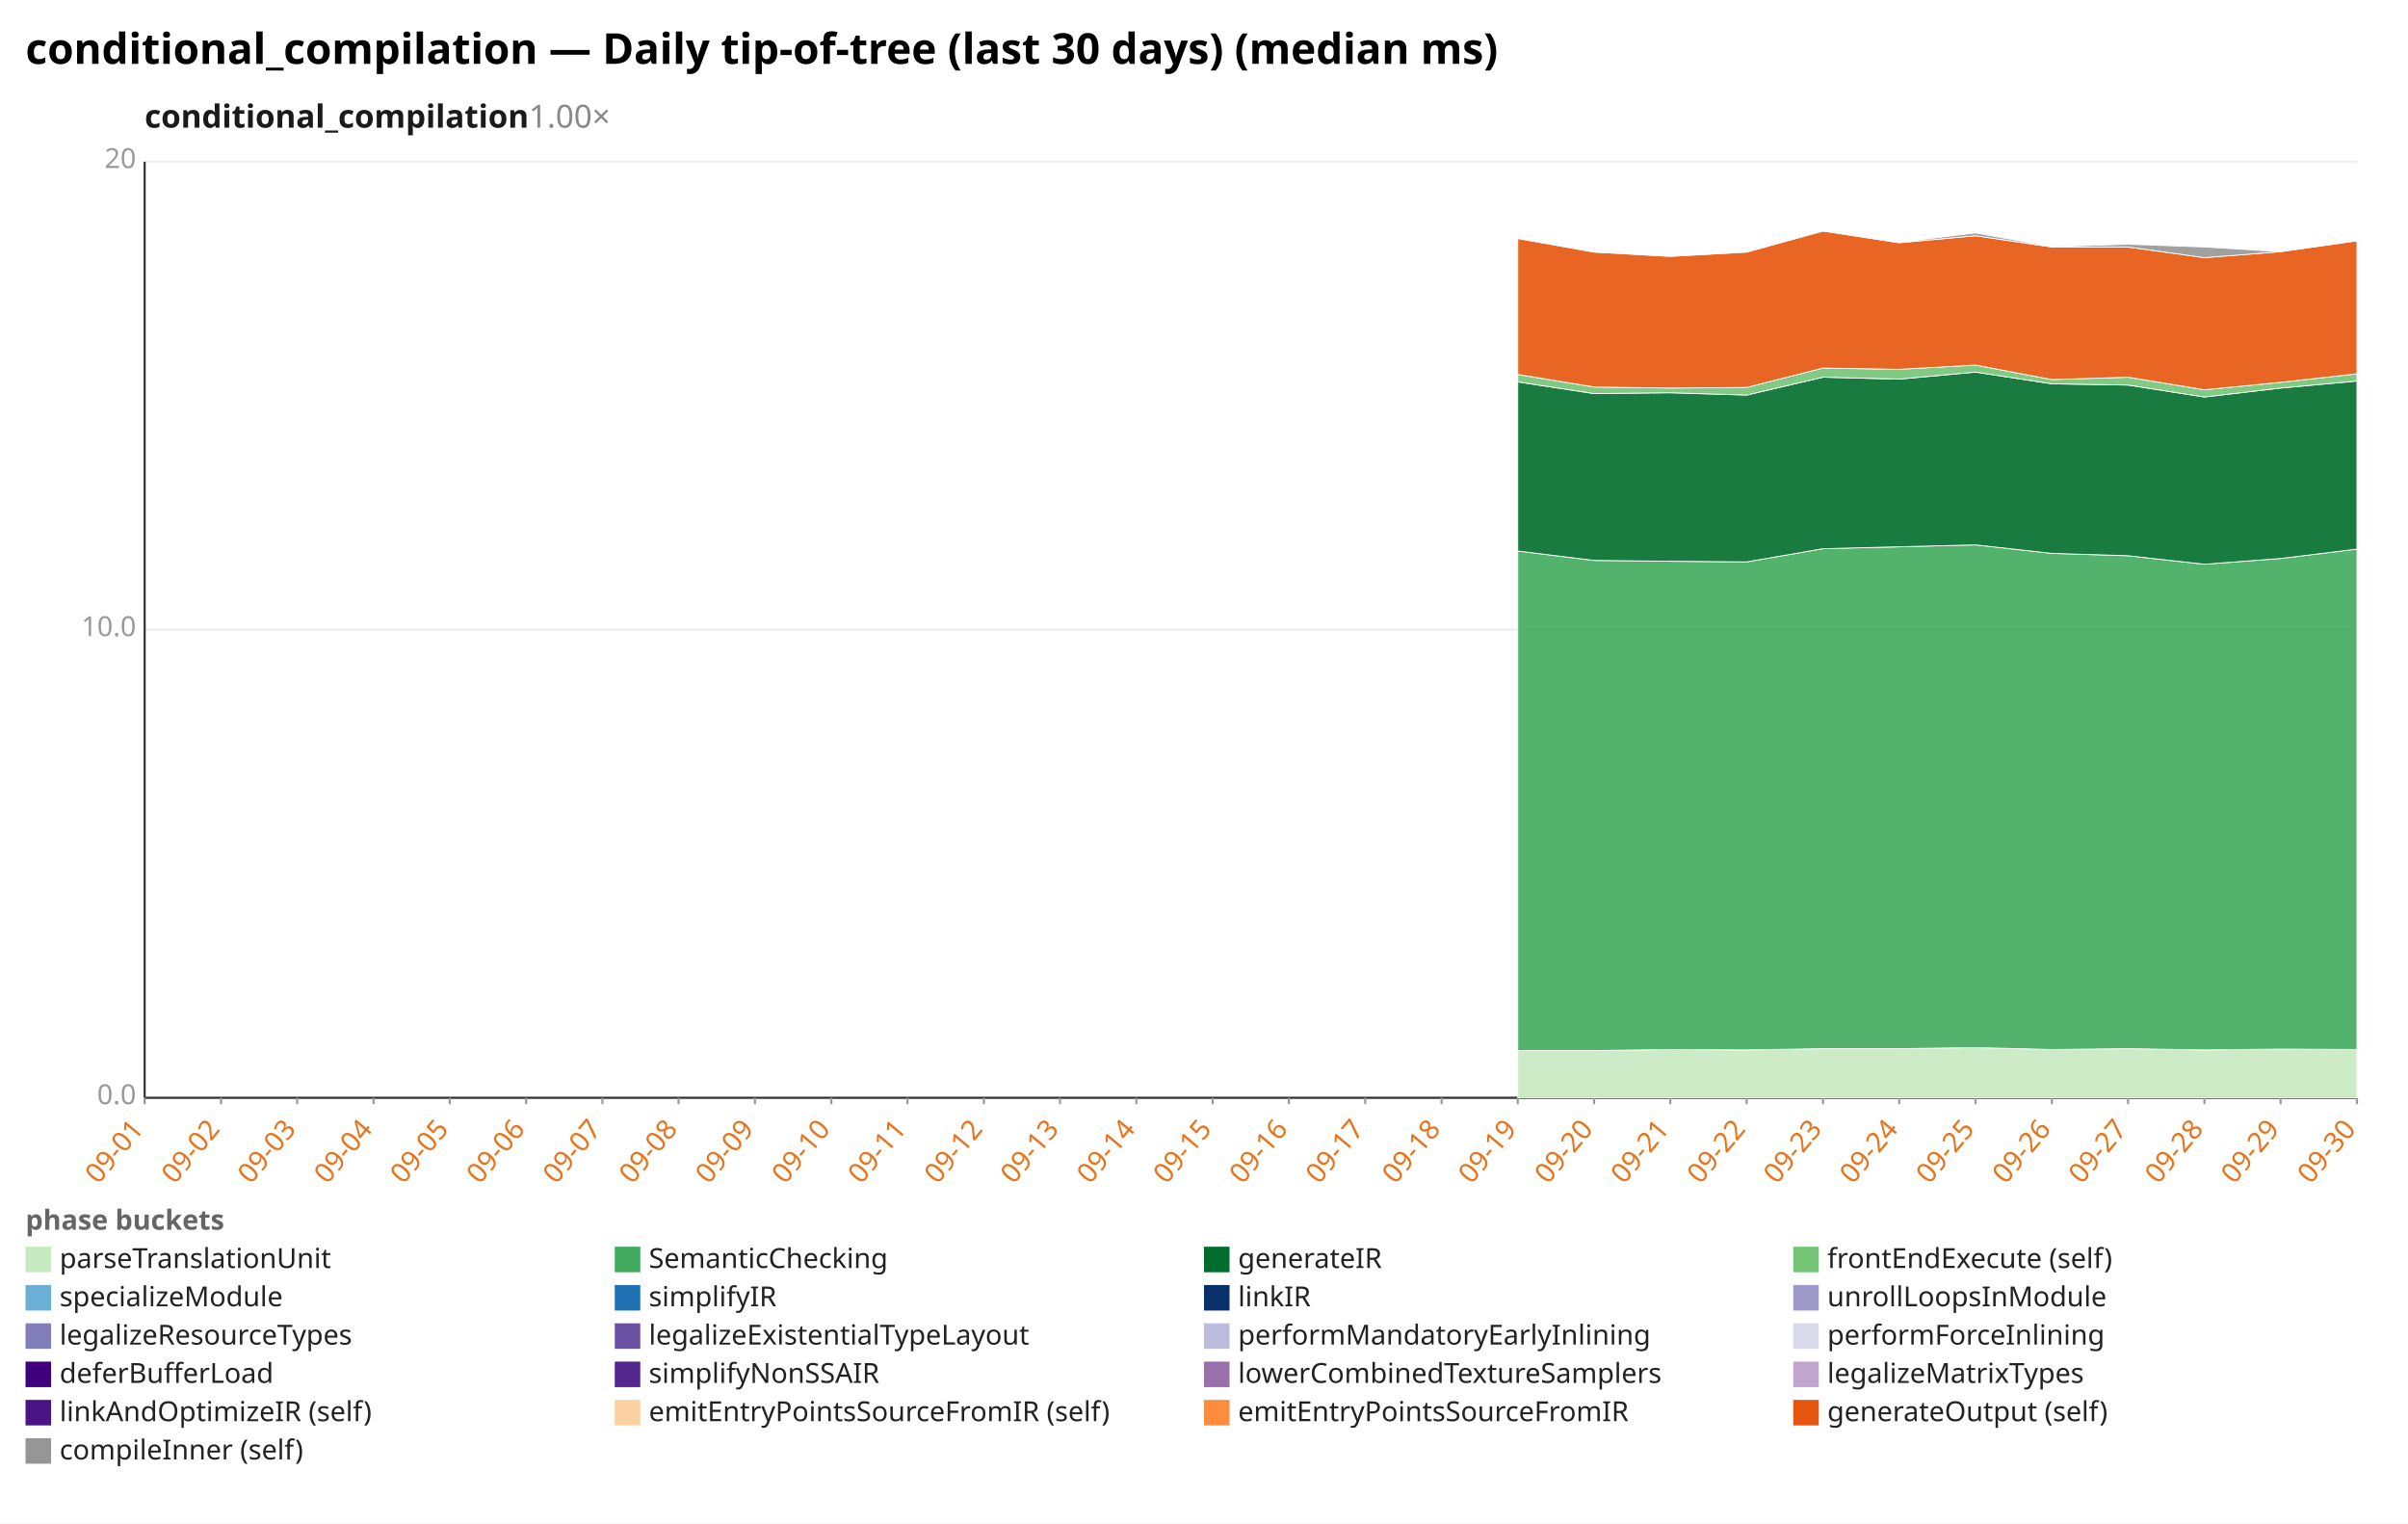
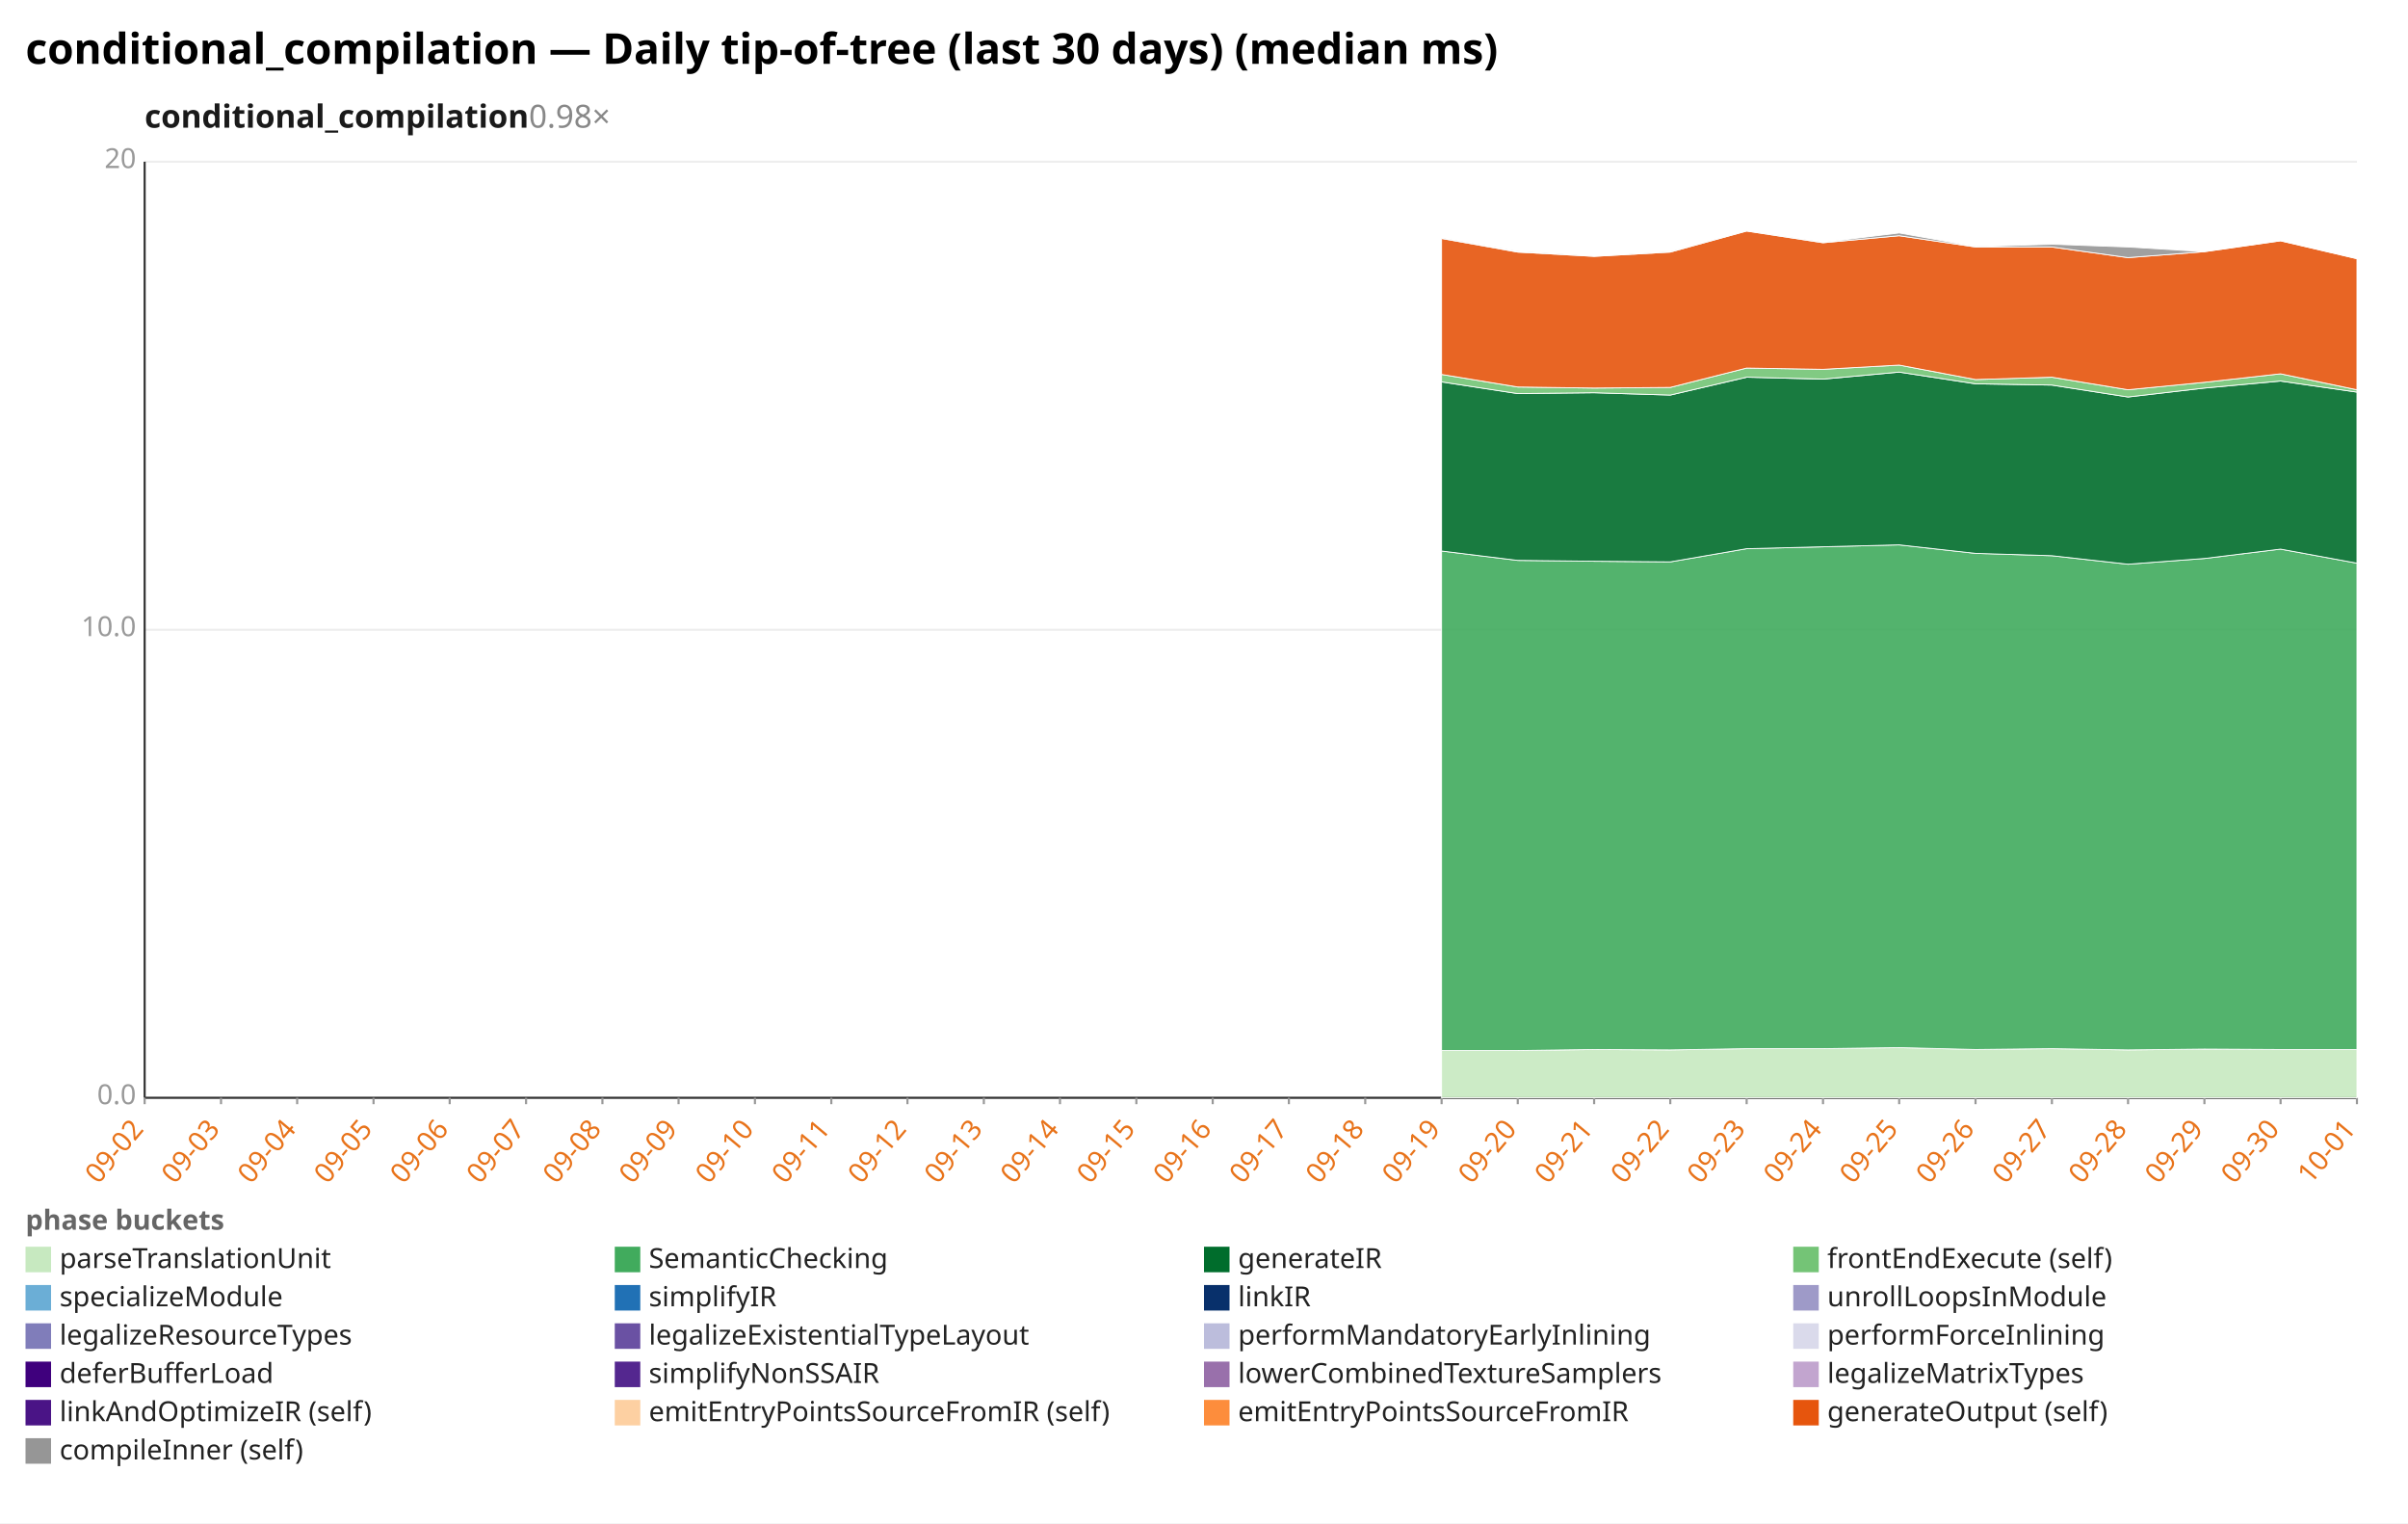
<svg xmlns="http://www.w3.org/2000/svg" width="1132" height="716" viewBox="0 0 1132 716" preserveAspectRatio="xMidYMid meet" font-family="sans-serif" font-size="13">
  <rect width="1132" height="716" fill="white" />
  <text x="12" y="30" font-size="20" font-weight="bold">conditional_compilation — Daily tip-of-tree (last 30 days) (median ms)</text>
-   <text x="68" y="60" font-size="15" font-weight="600" fill="#1a1a1a">conditional_compilation<tspan fill="#888" font-weight="400" text-decoration="none">  1.00×</tspan>
+   <text x="68" y="60" font-size="15" font-weight="600" fill="#1a1a1a">conditional_compilation<tspan fill="#888" font-weight="400" text-decoration="none">  0.98×</tspan>
  </text>
  <line x1="68.0" y1="516.0" x2="1108.0" y2="516.0" stroke="#eee" />
  <text x="64.0" y="519.0" text-anchor="end" fill="#999">0.0</text>
  <line x1="68.0" y1="296.0" x2="1108.0" y2="296.0" stroke="#eee" />
  <text x="64.0" y="299.0" text-anchor="end" fill="#999">10.0</text>
  <line x1="68.0" y1="76.0" x2="1108.0" y2="76.0" stroke="#eee" />
  <text x="64.0" y="79.0" text-anchor="end" fill="#999">20</text>
  <line x1="68.0" y1="76.0" x2="68.0" y2="516.0" stroke="#333" />
  <line x1="68.0" y1="516.0" x2="1108.0" y2="516.0" stroke="#333" />
  <line x1="68.0" y1="516.0" x2="68.0" y2="519.0" stroke="#999" />
-   <text x="68.0" y="531.0" text-anchor="end" fill="#e8731a" transform="rotate(-50 68.0 531.0)">09-01</text>
+   <text x="68.0" y="531.0" text-anchor="end" fill="#e8731a" transform="rotate(-50 68.0 531.0)">09-02</text>
  <line x1="103.9" y1="516.0" x2="103.9" y2="519.0" stroke="#999" />
-   <text x="103.9" y="531.0" text-anchor="end" fill="#e8731a" transform="rotate(-50 103.9 531.0)">09-02</text>
+   <text x="103.9" y="531.0" text-anchor="end" fill="#e8731a" transform="rotate(-50 103.9 531.0)">09-03</text>
  <line x1="139.7" y1="516.0" x2="139.7" y2="519.0" stroke="#999" />
-   <text x="139.7" y="531.0" text-anchor="end" fill="#e8731a" transform="rotate(-50 139.7 531.0)">09-03</text>
+   <text x="139.7" y="531.0" text-anchor="end" fill="#e8731a" transform="rotate(-50 139.7 531.0)">09-04</text>
  <line x1="175.6" y1="516.0" x2="175.6" y2="519.0" stroke="#999" />
-   <text x="175.6" y="531.0" text-anchor="end" fill="#e8731a" transform="rotate(-50 175.6 531.0)">09-04</text>
+   <text x="175.6" y="531.0" text-anchor="end" fill="#e8731a" transform="rotate(-50 175.6 531.0)">09-05</text>
  <line x1="211.4" y1="516.0" x2="211.4" y2="519.0" stroke="#999" />
-   <text x="211.4" y="531.0" text-anchor="end" fill="#e8731a" transform="rotate(-50 211.4 531.0)">09-05</text>
+   <text x="211.4" y="531.0" text-anchor="end" fill="#e8731a" transform="rotate(-50 211.4 531.0)">09-06</text>
  <line x1="247.3" y1="516.0" x2="247.3" y2="519.0" stroke="#999" />
-   <text x="247.3" y="531.0" text-anchor="end" fill="#e8731a" transform="rotate(-50 247.3 531.0)">09-06</text>
+   <text x="247.3" y="531.0" text-anchor="end" fill="#e8731a" transform="rotate(-50 247.3 531.0)">09-07</text>
  <line x1="283.2" y1="516.0" x2="283.2" y2="519.0" stroke="#999" />
-   <text x="283.2" y="531.0" text-anchor="end" fill="#e8731a" transform="rotate(-50 283.2 531.0)">09-07</text>
+   <text x="283.2" y="531.0" text-anchor="end" fill="#e8731a" transform="rotate(-50 283.2 531.0)">09-08</text>
  <line x1="319.0" y1="516.0" x2="319.0" y2="519.0" stroke="#999" />
-   <text x="319.0" y="531.0" text-anchor="end" fill="#e8731a" transform="rotate(-50 319.0 531.0)">09-08</text>
+   <text x="319.0" y="531.0" text-anchor="end" fill="#e8731a" transform="rotate(-50 319.0 531.0)">09-09</text>
  <line x1="354.9" y1="516.0" x2="354.9" y2="519.0" stroke="#999" />
-   <text x="354.9" y="531.0" text-anchor="end" fill="#e8731a" transform="rotate(-50 354.9 531.0)">09-09</text>
+   <text x="354.9" y="531.0" text-anchor="end" fill="#e8731a" transform="rotate(-50 354.9 531.0)">09-10</text>
  <line x1="390.8" y1="516.0" x2="390.8" y2="519.0" stroke="#999" />
-   <text x="390.8" y="531.0" text-anchor="end" fill="#e8731a" transform="rotate(-50 390.8 531.0)">09-10</text>
+   <text x="390.8" y="531.0" text-anchor="end" fill="#e8731a" transform="rotate(-50 390.8 531.0)">09-11</text>
  <line x1="426.6" y1="516.0" x2="426.6" y2="519.0" stroke="#999" />
-   <text x="426.6" y="531.0" text-anchor="end" fill="#e8731a" transform="rotate(-50 426.6 531.0)">09-11</text>
+   <text x="426.6" y="531.0" text-anchor="end" fill="#e8731a" transform="rotate(-50 426.6 531.0)">09-12</text>
  <line x1="462.5" y1="516.0" x2="462.5" y2="519.0" stroke="#999" />
-   <text x="462.5" y="531.0" text-anchor="end" fill="#e8731a" transform="rotate(-50 462.5 531.0)">09-12</text>
+   <text x="462.5" y="531.0" text-anchor="end" fill="#e8731a" transform="rotate(-50 462.5 531.0)">09-13</text>
  <line x1="498.3" y1="516.0" x2="498.3" y2="519.0" stroke="#999" />
-   <text x="498.3" y="531.0" text-anchor="end" fill="#e8731a" transform="rotate(-50 498.3 531.0)">09-13</text>
+   <text x="498.3" y="531.0" text-anchor="end" fill="#e8731a" transform="rotate(-50 498.3 531.0)">09-14</text>
  <line x1="534.2" y1="516.0" x2="534.2" y2="519.0" stroke="#999" />
-   <text x="534.2" y="531.0" text-anchor="end" fill="#e8731a" transform="rotate(-50 534.2 531.0)">09-14</text>
+   <text x="534.2" y="531.0" text-anchor="end" fill="#e8731a" transform="rotate(-50 534.2 531.0)">09-15</text>
  <line x1="570.1" y1="516.0" x2="570.1" y2="519.0" stroke="#999" />
-   <text x="570.1" y="531.0" text-anchor="end" fill="#e8731a" transform="rotate(-50 570.1 531.0)">09-15</text>
+   <text x="570.1" y="531.0" text-anchor="end" fill="#e8731a" transform="rotate(-50 570.1 531.0)">09-16</text>
  <line x1="605.9" y1="516.0" x2="605.9" y2="519.0" stroke="#999" />
-   <text x="605.9" y="531.0" text-anchor="end" fill="#e8731a" transform="rotate(-50 605.9 531.0)">09-16</text>
+   <text x="605.9" y="531.0" text-anchor="end" fill="#e8731a" transform="rotate(-50 605.9 531.0)">09-17</text>
  <line x1="641.8" y1="516.0" x2="641.8" y2="519.0" stroke="#999" />
-   <text x="641.8" y="531.0" text-anchor="end" fill="#e8731a" transform="rotate(-50 641.8 531.0)">09-17</text>
+   <text x="641.8" y="531.0" text-anchor="end" fill="#e8731a" transform="rotate(-50 641.8 531.0)">09-18</text>
  <line x1="677.7" y1="516.0" x2="677.7" y2="519.0" stroke="#999" />
-   <text x="677.7" y="531.0" text-anchor="end" fill="#e8731a" transform="rotate(-50 677.7 531.0)">09-18</text>
+   <text x="677.7" y="531.0" text-anchor="end" fill="#e8731a" transform="rotate(-50 677.7 531.0)">09-19</text>
  <line x1="713.5" y1="516.0" x2="713.5" y2="519.0" stroke="#999" />
-   <text x="713.5" y="531.0" text-anchor="end" fill="#e8731a" transform="rotate(-50 713.5 531.0)">09-19</text>
+   <text x="713.5" y="531.0" text-anchor="end" fill="#e8731a" transform="rotate(-50 713.5 531.0)">09-20</text>
  <line x1="749.4" y1="516.0" x2="749.4" y2="519.0" stroke="#999" />
-   <text x="749.4" y="531.0" text-anchor="end" fill="#e8731a" transform="rotate(-50 749.4 531.0)">09-20</text>
+   <text x="749.4" y="531.0" text-anchor="end" fill="#e8731a" transform="rotate(-50 749.4 531.0)">09-21</text>
  <line x1="785.2" y1="516.0" x2="785.2" y2="519.0" stroke="#999" />
-   <text x="785.2" y="531.0" text-anchor="end" fill="#e8731a" transform="rotate(-50 785.2 531.0)">09-21</text>
+   <text x="785.2" y="531.0" text-anchor="end" fill="#e8731a" transform="rotate(-50 785.2 531.0)">09-22</text>
  <line x1="821.1" y1="516.0" x2="821.1" y2="519.0" stroke="#999" />
-   <text x="821.1" y="531.0" text-anchor="end" fill="#e8731a" transform="rotate(-50 821.1 531.0)">09-22</text>
+   <text x="821.1" y="531.0" text-anchor="end" fill="#e8731a" transform="rotate(-50 821.1 531.0)">09-23</text>
  <line x1="857.0" y1="516.0" x2="857.0" y2="519.0" stroke="#999" />
-   <text x="857.0" y="531.0" text-anchor="end" fill="#e8731a" transform="rotate(-50 857.0 531.0)">09-23</text>
+   <text x="857.0" y="531.0" text-anchor="end" fill="#e8731a" transform="rotate(-50 857.0 531.0)">09-24</text>
  <line x1="892.8" y1="516.0" x2="892.8" y2="519.0" stroke="#999" />
-   <text x="892.8" y="531.0" text-anchor="end" fill="#e8731a" transform="rotate(-50 892.8 531.0)">09-24</text>
+   <text x="892.8" y="531.0" text-anchor="end" fill="#e8731a" transform="rotate(-50 892.8 531.0)">09-25</text>
  <line x1="928.7" y1="516.0" x2="928.7" y2="519.0" stroke="#999" />
-   <text x="928.7" y="531.0" text-anchor="end" fill="#e8731a" transform="rotate(-50 928.7 531.0)">09-25</text>
+   <text x="928.7" y="531.0" text-anchor="end" fill="#e8731a" transform="rotate(-50 928.7 531.0)">09-26</text>
  <line x1="964.6" y1="516.0" x2="964.6" y2="519.0" stroke="#999" />
-   <text x="964.6" y="531.0" text-anchor="end" fill="#e8731a" transform="rotate(-50 964.6 531.0)">09-26</text>
+   <text x="964.6" y="531.0" text-anchor="end" fill="#e8731a" transform="rotate(-50 964.6 531.0)">09-27</text>
  <line x1="1000.4" y1="516.0" x2="1000.4" y2="519.0" stroke="#999" />
-   <text x="1000.4" y="531.0" text-anchor="end" fill="#e8731a" transform="rotate(-50 1000.4 531.0)">09-27</text>
+   <text x="1000.4" y="531.0" text-anchor="end" fill="#e8731a" transform="rotate(-50 1000.4 531.0)">09-28</text>
  <line x1="1036.3" y1="516.0" x2="1036.3" y2="519.0" stroke="#999" />
-   <text x="1036.3" y="531.0" text-anchor="end" fill="#e8731a" transform="rotate(-50 1036.3 531.0)">09-28</text>
+   <text x="1036.3" y="531.0" text-anchor="end" fill="#e8731a" transform="rotate(-50 1036.3 531.0)">09-29</text>
  <line x1="1072.1" y1="516.0" x2="1072.1" y2="519.0" stroke="#999" />
-   <text x="1072.1" y="531.0" text-anchor="end" fill="#e8731a" transform="rotate(-50 1072.1 531.0)">09-29</text>
+   <text x="1072.1" y="531.0" text-anchor="end" fill="#e8731a" transform="rotate(-50 1072.1 531.0)">09-30</text>
  <line x1="1108.0" y1="516.0" x2="1108.0" y2="519.0" stroke="#999" />
-   <text x="1108.0" y="531.0" text-anchor="end" fill="#e8731a" transform="rotate(-50 1108.0 531.0)">09-30</text>
-   <polygon points="713.5,493.8 749.4,493.8 785.2,493.3 821.1,493.5 857.0,492.9 892.8,492.9 928.7,492.4 964.6,493.3 1000.4,492.9 1036.3,493.5 1072.1,493.1 1108.0,493.3 1108.0,516.0 1072.1,516.0 1036.3,516.0 1000.4,516.0 964.6,516.0 928.7,516.0 892.8,516.0 857.0,516.0 821.1,516.0 785.2,516.0 749.4,516.0 713.5,516.0" fill="#c7e9c0" fill-opacity="0.9" stroke="#fff" stroke-width="0.4" />
-   <polygon points="713.5,259.0 749.4,263.4 785.2,263.8 821.1,264.1 857.0,257.9 892.8,257.0 928.7,256.1 964.6,260.1 1000.4,261.2 1036.3,265.2 1072.1,262.5 1108.0,258.1 1108.0,493.3 1072.1,493.1 1036.3,493.5 1000.4,492.9 964.6,493.3 928.7,492.4 892.8,492.9 857.0,492.9 821.1,493.5 785.2,493.3 749.4,493.8 713.5,493.8" fill="#41ab5d" fill-opacity="0.9" stroke="#fff" stroke-width="0.4" />
-   <polygon points="713.5,179.5 749.4,185.0 785.2,184.6 821.1,185.7 857.0,177.3 892.8,178.2 928.7,174.9 964.6,180.4 1000.4,181.0 1036.3,186.6 1072.1,182.4 1108.0,179.1 1108.0,258.1 1072.1,262.5 1036.3,265.2 1000.4,261.2 964.6,260.1 928.7,256.1 892.8,257.0 857.0,257.9 821.1,264.1 785.2,263.8 749.4,263.4 713.5,259.0" fill="#006d2c" fill-opacity="0.9" stroke="#fff" stroke-width="0.4" />
-   <polygon points="713.5,176.0 749.4,181.9 785.2,182.4 821.1,182.1 857.0,173.0 892.8,173.6 928.7,171.6 964.6,178.4 1000.4,177.3 1036.3,183.2 1072.1,179.7 1108.0,175.7 1108.0,179.1 1072.1,182.4 1036.3,186.6 1000.4,181.0 964.6,180.4 928.7,174.9 892.8,178.2 857.0,177.3 821.1,185.7 785.2,184.6 749.4,185.0 713.5,179.5" fill="#74c476" fill-opacity="0.9" stroke="#fff" stroke-width="0.4" />
-   <polygon points="713.5,112.1 749.4,118.5 785.2,120.5 821.1,118.5 857.0,108.6 892.8,114.1 928.7,110.8 964.6,116.1 1000.4,116.1 1036.3,121.1 1072.1,118.3 1108.0,113.2 1108.0,175.7 1072.1,179.7 1036.3,183.2 1000.4,177.3 964.6,178.4 928.7,171.6 892.8,173.6 857.0,173.0 821.1,182.1 785.2,182.4 749.4,181.9 713.5,176.0" fill="#e6550d" fill-opacity="0.9" stroke="#fff" stroke-width="0.4" />
-   <polygon points="713.5,111.9 749.4,118.1 785.2,120.5 821.1,118.3 857.0,108.6 892.8,113.9 928.7,109.5 964.6,115.9 1000.4,114.8 1036.3,116.1 1072.1,118.3 1108.0,113.2 1108.0,113.2 1072.1,118.3 1036.3,121.1 1000.4,116.1 964.6,116.1 928.7,110.8 892.8,114.1 857.0,108.6 821.1,118.5 785.2,120.5 749.4,118.5 713.5,112.1" fill="#969696" fill-opacity="0.9" stroke="#fff" stroke-width="0.4" />
+   <text x="1108.0" y="531.0" text-anchor="end" fill="#e8731a" transform="rotate(-50 1108.0 531.0)">10-01</text>
+   <polygon points="677.7,493.8 713.5,493.8 749.4,493.3 785.2,493.5 821.1,492.9 857.0,492.9 892.8,492.4 928.7,493.3 964.6,492.9 1000.4,493.5 1036.3,493.1 1072.1,493.3 1108.0,493.3 1108.0,516.0 1072.1,516.0 1036.3,516.0 1000.4,516.0 964.6,516.0 928.7,516.0 892.8,516.0 857.0,516.0 821.1,516.0 785.2,516.0 749.4,516.0 713.5,516.0 677.7,516.0" fill="#c7e9c0" fill-opacity="0.9" stroke="#fff" stroke-width="0.4" />
+   <polygon points="677.7,259.0 713.5,263.4 749.4,263.8 785.2,264.1 821.1,257.9 857.0,257.0 892.8,256.1 928.7,260.1 964.6,261.2 1000.4,265.2 1036.3,262.5 1072.1,258.1 1108.0,264.7 1108.0,493.3 1072.1,493.3 1036.3,493.1 1000.4,493.5 964.6,492.9 928.7,493.3 892.8,492.4 857.0,492.9 821.1,492.9 785.2,493.5 749.4,493.3 713.5,493.8 677.7,493.8" fill="#41ab5d" fill-opacity="0.9" stroke="#fff" stroke-width="0.4" />
+   <polygon points="677.7,179.5 713.5,185.0 749.4,184.6 785.2,185.7 821.1,177.3 857.0,178.2 892.8,174.9 928.7,180.4 964.6,181.0 1000.4,186.6 1036.3,182.4 1072.1,179.1 1108.0,184.3 1108.0,264.7 1072.1,258.1 1036.3,262.5 1000.4,265.2 964.6,261.2 928.7,260.1 892.8,256.1 857.0,257.0 821.1,257.9 785.2,264.1 749.4,263.8 713.5,263.4 677.7,259.0" fill="#006d2c" fill-opacity="0.9" stroke="#fff" stroke-width="0.4" />
+   <polygon points="677.7,176.0 713.5,181.9 749.4,182.4 785.2,182.1 821.1,173.0 857.0,173.6 892.8,171.6 928.7,178.4 964.6,177.3 1000.4,183.2 1036.3,179.7 1072.1,175.7 1108.0,183.2 1108.0,184.3 1072.1,179.1 1036.3,182.4 1000.4,186.6 964.6,181.0 928.7,180.4 892.8,174.9 857.0,178.2 821.1,177.3 785.2,185.7 749.4,184.6 713.5,185.0 677.7,179.5" fill="#74c476" fill-opacity="0.9" stroke="#fff" stroke-width="0.4" />
+   <polygon points="677.7,112.1 713.5,118.5 749.4,120.5 785.2,118.5 821.1,108.6 857.0,114.1 892.8,110.8 928.7,116.1 964.6,116.1 1000.4,121.1 1036.3,118.3 1072.1,113.2 1108.0,121.6 1108.0,183.2 1072.1,175.7 1036.3,179.7 1000.4,183.2 964.6,177.3 928.7,178.4 892.8,171.6 857.0,173.6 821.1,173.0 785.2,182.1 749.4,182.4 713.5,181.9 677.7,176.0" fill="#e6550d" fill-opacity="0.9" stroke="#fff" stroke-width="0.4" />
+   <polygon points="677.7,111.9 713.5,118.1 749.4,120.5 785.2,118.3 821.1,108.6 857.0,113.9 892.8,109.5 928.7,115.9 964.6,114.8 1000.4,116.1 1036.3,118.3 1072.1,113.2 1108.0,121.6 1108.0,121.6 1072.1,113.2 1036.3,118.3 1000.4,121.1 964.6,116.1 928.7,116.1 892.8,110.8 857.0,114.1 821.1,108.6 785.2,118.5 749.4,120.5 713.5,118.5 677.7,112.1" fill="#969696" fill-opacity="0.9" stroke="#fff" stroke-width="0.4" />
  <text x="12" y="578" fill="#666" font-weight="600">phase buckets</text>
  <rect x="12" y="586" width="12" height="12" fill="#c7e9c0" />
  <text x="28" y="596" fill="#222">parseTranslationUnit</text>
  <rect x="289" y="586" width="12" height="12" fill="#41ab5d" />
  <text x="305" y="596" fill="#222">SemanticChecking</text>
  <rect x="566" y="586" width="12" height="12" fill="#006d2c" />
  <text x="582" y="596" fill="#222">generateIR</text>
  <rect x="843" y="586" width="12" height="12" fill="#74c476" />
  <text x="859" y="596" fill="#222">frontEndExecute (self)</text>
  <rect x="12" y="604" width="12" height="12" fill="#6baed6" />
  <text x="28" y="614" fill="#222">specializeModule</text>
  <rect x="289" y="604" width="12" height="12" fill="#2171b5" />
  <text x="305" y="614" fill="#222">simplifyIR</text>
  <rect x="566" y="604" width="12" height="12" fill="#08306b" />
  <text x="582" y="614" fill="#222">linkIR</text>
  <rect x="843" y="604" width="12" height="12" fill="#9e9ac8" />
  <text x="859" y="614" fill="#222">unrollLoopsInModule</text>
  <rect x="12" y="622" width="12" height="12" fill="#807dba" />
  <text x="28" y="632" fill="#222">legalizeResourceTypes</text>
  <rect x="289" y="622" width="12" height="12" fill="#6a51a3" />
  <text x="305" y="632" fill="#222">legalizeExistentialTypeLayout</text>
  <rect x="566" y="622" width="12" height="12" fill="#bcbddc" />
  <text x="582" y="632" fill="#222">performMandatoryEarlyInlining</text>
  <rect x="843" y="622" width="12" height="12" fill="#dadaeb" />
  <text x="859" y="632" fill="#222">performForceInlining</text>
  <rect x="12" y="640" width="12" height="12" fill="#3f007d" />
  <text x="28" y="650" fill="#222">deferBufferLoad</text>
  <rect x="289" y="640" width="12" height="12" fill="#54278f" />
  <text x="305" y="650" fill="#222">simplifyNonSSAIR</text>
  <rect x="566" y="640" width="12" height="12" fill="#9970ab" />
  <text x="582" y="650" fill="#222">lowerCombinedTextureSamplers</text>
  <rect x="843" y="640" width="12" height="12" fill="#c2a5cf" />
  <text x="859" y="650" fill="#222">legalizeMatrixTypes</text>
  <rect x="12" y="658" width="12" height="12" fill="#4a1486" />
  <text x="28" y="668" fill="#222">linkAndOptimizeIR (self)</text>
  <rect x="289" y="658" width="12" height="12" fill="#fdd0a2" />
  <text x="305" y="668" fill="#222">emitEntryPointsSourceFromIR (self)</text>
  <rect x="566" y="658" width="12" height="12" fill="#fd8d3c" />
  <text x="582" y="668" fill="#222">emitEntryPointsSourceFromIR</text>
  <rect x="843" y="658" width="12" height="12" fill="#e6550d" />
  <text x="859" y="668" fill="#222">generateOutput (self)</text>
  <rect x="12" y="676" width="12" height="12" fill="#969696" />
  <text x="28" y="686" fill="#222">compileInner (self)</text>
</svg>
